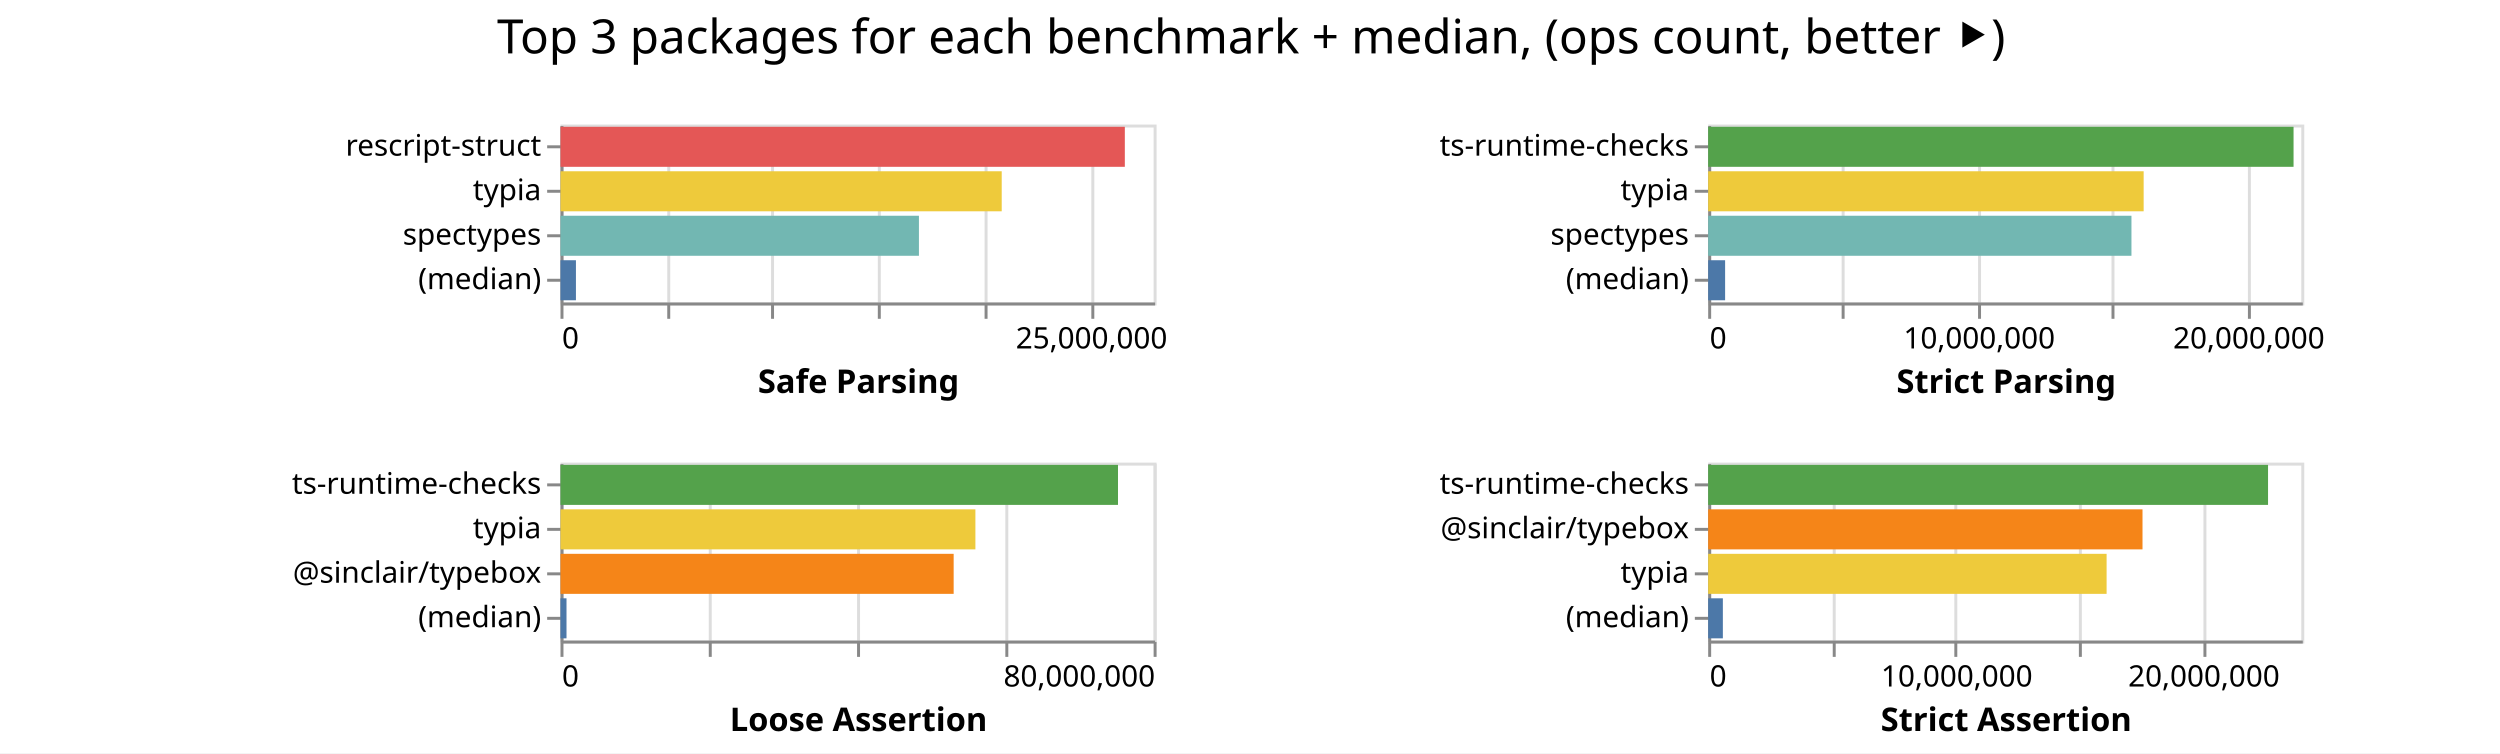
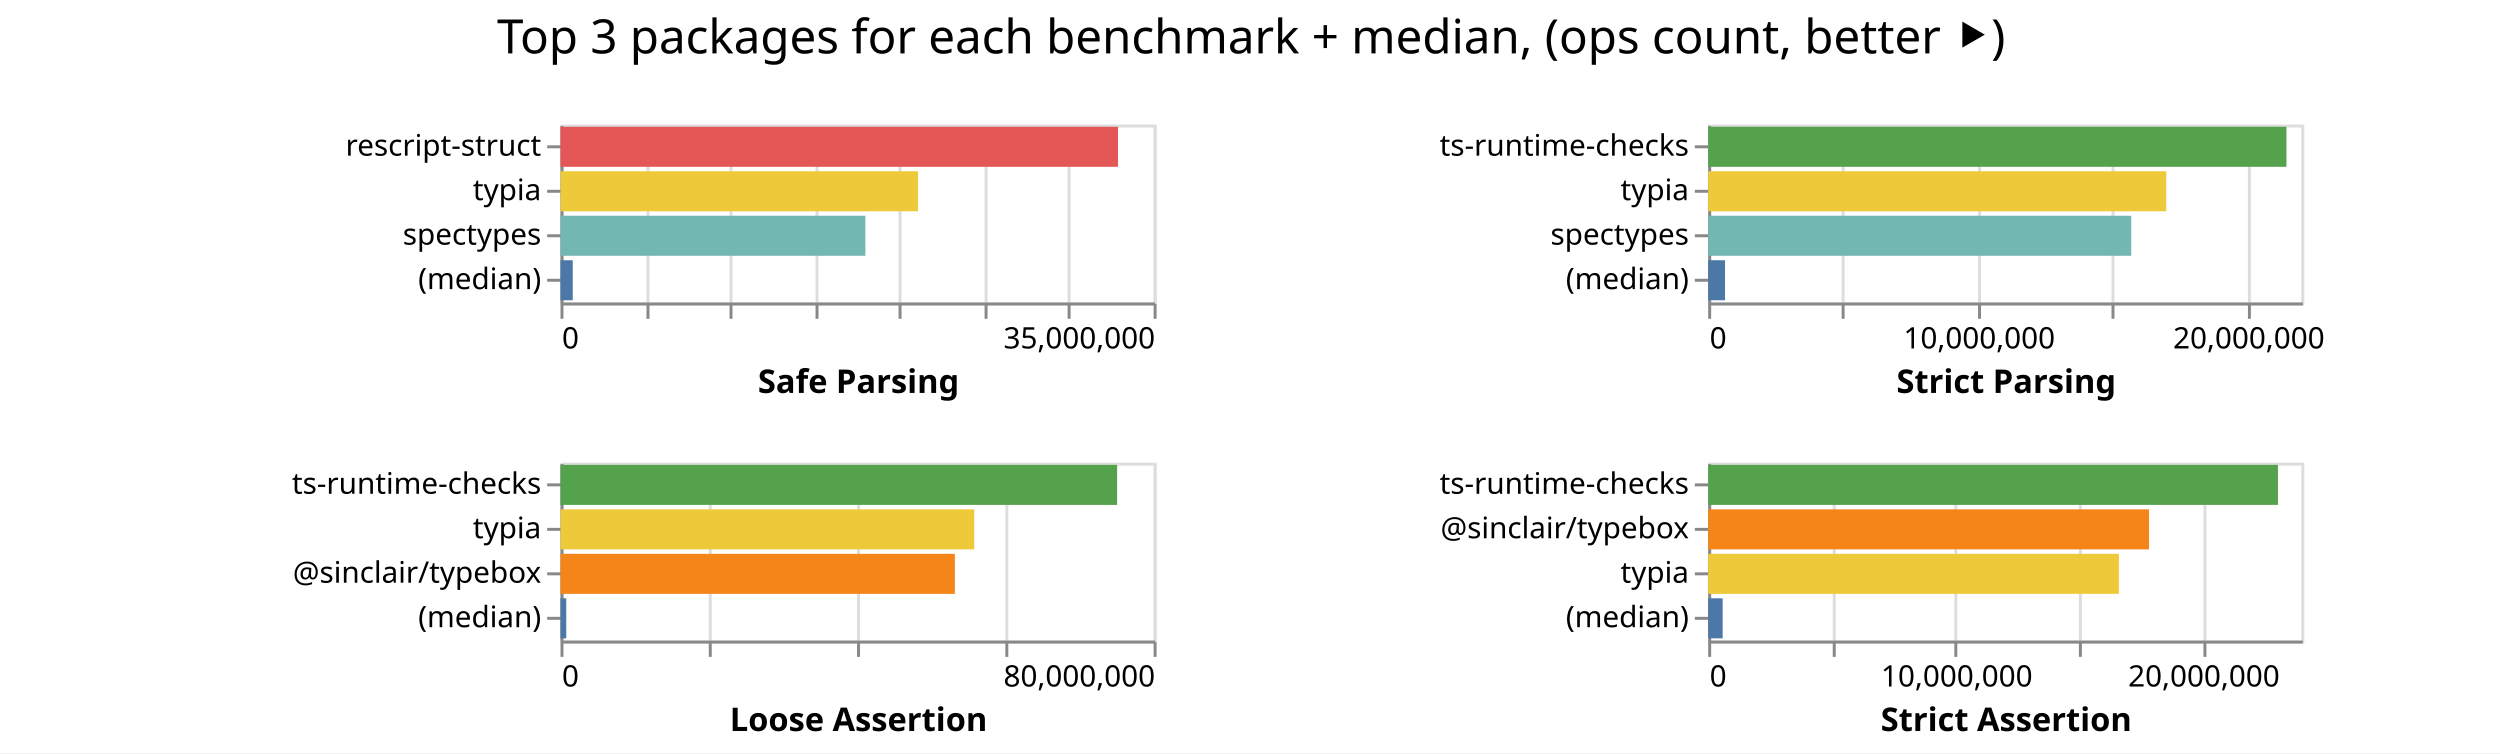
<svg xmlns="http://www.w3.org/2000/svg" class="marks" width="843" height="254">
  <path fill="#fff" d="M0 0h843v254H0z" />
  <g class="mark-group role-frame root" aria-roledescription="group mark container" fill="none" stroke-miterlimit="10">
    <path class="background" aria-hidden="true" d="M189 42Z" />
    <g class="mark-group role-scope child__Safe_Parsing_group" aria-roledescription="group mark container">
      <path class="background" aria-hidden="true" d="M189.5 42.5h200v60h-200Z" stroke="#ddd" />
-       <g class="mark-group role-axis" aria-roledescription="axis" aria-label="X-axis for a linear scale with values from 0 to 28,000,000">
+       <g class="mark-group role-axis" aria-roledescription="axis" aria-label="X-axis for a linear scale with values from 0 to 35,000,000">
        <path class="background" aria-hidden="true" d="M189.5 102.5Z" pointer-events="none" />
        <g class="mark-rule role-axis-grid" pointer-events="none" stroke="#ddd">
-           <path d="M189.5 102.5v-60M225.5 102.5v-60M260.5 102.5v-60M296.5 102.5v-60M332.5 102.5v-60M368.5 102.5v-60" />
+           <path d="M189.5 102.5v-60M218.5 102.5v-60M246.5 102.5v-60M275.5 102.5v-60M303.5 102.5v-60M332.5 102.5v-60M360.5 102.5v-60M389.5 102.5v-60" />
        </g>
      </g>
-       <g pointer-events="none" class="mark-group role-axis" aria-roledescription="axis" aria-label="X-axis titled 'Safe Parsing' for a linear scale with values from 0 to 28,000,000">
+       <g pointer-events="none" class="mark-group role-axis" aria-roledescription="axis" aria-label="X-axis titled 'Safe Parsing' for a linear scale with values from 0 to 35,000,000">
        <path class="background" aria-hidden="true" d="M189.5 102.5Z" />
        <g class="mark-rule role-axis-tick" stroke="#888">
-           <path d="M189.5 102.5v5M225.5 102.5v5M260.5 102.5v5M296.5 102.5v5M332.5 102.5v5M368.5 102.5v5" />
+           <path d="M189.5 102.5v5M218.5 102.5v5M246.5 102.5v5M275.5 102.5v5M303.5 102.5v5M332.5 102.5v5M360.5 102.5v5M389.5 102.5v5" />
        </g>
        <g class="mark-text role-axis-label" font-family="sans-serif" font-size="10" fill="#000">
          <text transform="translate(189.5 117.5)">0</text>
-           <text text-anchor="middle" transform="translate(368.071 117.5)">25,000,000</text>
+           <text text-anchor="end" transform="translate(389.5 117.5)">35,000,000</text>
        </g>
        <path stroke="#888" d="M189.5 102.5h200" class="mark-rule role-axis-domain" />
        <text text-anchor="middle" transform="translate(289.5 132.5)" font-family="sans-serif" font-size="11" font-weight="bold" fill="#000" class="mark-text role-axis-title">Safe Parsing</text>
      </g>
      <g pointer-events="none" class="mark-group role-axis" aria-roledescription="axis" aria-label="Y-axis for a discrete scale with 4 values: rescript-struct, typia, spectypes, (median)">
        <path class="background" aria-hidden="true" d="M189.5 42.5Z" />
        <g class="mark-rule role-axis-tick" stroke="#888">
          <path d="M189.5 49.5h-5M189.5 64.5h-5M189.5 79.5h-5M189.5 94.5h-5" />
        </g>
        <g class="mark-text role-axis-label" text-anchor="end" font-family="sans-serif" font-size="10" fill="#000">
          <text transform="translate(182.5 52.5)">rescript-struct</text>
          <text transform="translate(182.5 67.5)">typia</text>
          <text transform="translate(182.5 82.5)">spectypes</text>
          <text transform="translate(182.5 97.5)">(median)</text>
        </g>
        <path stroke="#888" d="M189.5 42.5v60" class="mark-rule role-axis-domain" />
      </g>
      <g class="mark-rect role-mark child__Safe_Parsing_marks" aria-roledescription="rect mark container">
-         <path d="M189 42.75h190.293v13.5H189Z" fill="#e45756" />
-         <path d="M189 57.75h148.778v13.5H189Z" fill="#eeca3b" />
-         <path d="M189 72.75h120.864v13.5H189Z" fill="#72b7b2" />
-         <path d="M189 87.75h5.205v13.5H189Z" fill="#4c78a8" />
+         <path d="M189 42.75h187.996v13.5H189Z" fill="#e45756" />
+         <path d="M189 57.75h120.565v13.5H189Z" fill="#eeca3b" />
+         <path d="M189 72.75h102.807v13.5H189Z" fill="#72b7b2" />
+         <path d="M189 87.75h4.126v13.5H189Z" fill="#4c78a8" />
      </g>
    </g>
    <g class="mark-group role-scope child__Strict_Parsing_group" aria-roledescription="group mark container">
      <path class="background" aria-hidden="true" d="M576.5 42.5h200v60h-200Z" stroke="#ddd" />
      <g class="mark-group role-axis" aria-roledescription="axis" aria-label="X-axis for a linear scale with values from 0 to 22,000,000">
        <path class="background" aria-hidden="true" d="M576.5 102.5Z" pointer-events="none" />
        <g class="mark-rule role-axis-grid" pointer-events="none" stroke="#ddd">
          <path d="M576.5 102.5v-60M621.5 102.5v-60M667.5 102.5v-60M712.5 102.5v-60M758.5 102.5v-60" />
        </g>
      </g>
      <g pointer-events="none" class="mark-group role-axis" aria-roledescription="axis" aria-label="X-axis titled 'Strict Parsing' for a linear scale with values from 0 to 22,000,000">
        <path class="background" aria-hidden="true" d="M576.5 102.5Z" />
        <g class="mark-rule role-axis-tick" stroke="#888">
          <path d="M576.5 102.5v5M621.5 102.5v5M667.5 102.5v5M712.5 102.5v5M758.5 102.5v5" />
        </g>
        <g class="mark-text role-axis-label" font-family="sans-serif" font-size="10" fill="#000">
          <text transform="translate(576.5 117.5)">0</text>
          <text text-anchor="middle" transform="translate(667.41 117.5)">10,000,000</text>
          <text text-anchor="middle" transform="translate(758.318 117.5)">20,000,000</text>
        </g>
        <path stroke="#888" d="M576.5 102.5h200" class="mark-rule role-axis-domain" />
        <text text-anchor="middle" transform="translate(676.5 132.5)" font-family="sans-serif" font-size="11" font-weight="bold" fill="#000" class="mark-text role-axis-title">Strict Parsing</text>
      </g>
      <g pointer-events="none" class="mark-group role-axis" aria-roledescription="axis" aria-label="Y-axis for a discrete scale with 4 values: ts-runtime-checks, typia, spectypes, (median)">
        <path class="background" aria-hidden="true" d="M576.5 42.5Z" />
        <g class="mark-rule role-axis-tick" stroke="#888">
          <path d="M576.5 49.5h-5M576.5 64.5h-5M576.5 79.5h-5M576.5 94.5h-5" />
        </g>
        <g class="mark-text role-axis-label" text-anchor="end" font-family="sans-serif" font-size="10" fill="#000">
          <text transform="translate(569.5 52.5)">ts-runtime-checks</text>
          <text transform="translate(569.5 67.5)">typia</text>
          <text transform="translate(569.5 82.5)">spectypes</text>
          <text transform="translate(569.5 97.5)">(median)</text>
        </g>
        <path stroke="#888" d="M576.5 42.5v60" class="mark-rule role-axis-domain" />
      </g>
      <g class="mark-rect role-mark child__Strict_Parsing_marks" aria-roledescription="rect mark container">
-         <path d="M576 42.75h197.385v13.5H576Z" fill="#54a24b" />
-         <path d="M576 57.75h146.839v13.5H576Z" fill="#eeca3b" />
-         <path d="M576 72.75h142.727v13.5H576Z" fill="#72b7b2" />
-         <path d="M576 87.75h5.707v13.5H576Z" fill="#4c78a8" />
+         <path d="M576 42.75h194.989v13.5H576Z" fill="#54a24b" />
+         <path d="M576 57.75h154.464v13.5H576Z" fill="#eeca3b" />
+         <path d="M576 72.75h142.656v13.5H576Z" fill="#72b7b2" />
+         <path d="M576 87.75h5.68v13.5H576Z" fill="#4c78a8" />
      </g>
    </g>
    <g class="mark-group role-scope child__Loose_Assertion_group" aria-roledescription="group mark container">
      <path class="background" aria-hidden="true" d="M189.5 156.5h200v60h-200Z" stroke="#ddd" />
      <g class="mark-group role-axis" aria-roledescription="axis" aria-label="X-axis for a linear scale with values from 0 to 80,000,000">
        <path class="background" aria-hidden="true" d="M189.5 216.5Z" pointer-events="none" />
        <g class="mark-rule role-axis-grid" pointer-events="none" stroke="#ddd">
          <path d="M189.5 216.5v-60M239.5 216.5v-60M289.5 216.5v-60M339.5 216.5v-60M389.5 216.5v-60" />
        </g>
      </g>
      <g pointer-events="none" class="mark-group role-axis" aria-roledescription="axis" aria-label="X-axis titled 'Loose Assertion' for a linear scale with values from 0 to 80,000,000">
        <path class="background" aria-hidden="true" d="M189.5 216.5Z" />
        <g class="mark-rule role-axis-tick" stroke="#888">
          <path d="M189.5 216.5v5M239.5 216.5v5M289.5 216.5v5M339.5 216.5v5M389.5 216.5v5" />
        </g>
        <g class="mark-text role-axis-label" font-family="sans-serif" font-size="10" fill="#000">
          <text transform="translate(189.5 231.5)">0</text>
          <text text-anchor="end" transform="translate(389.5 231.5)">80,000,000</text>
        </g>
        <path stroke="#888" d="M189.5 216.5h200" class="mark-rule role-axis-domain" />
        <text text-anchor="middle" transform="translate(289.5 246.5)" font-family="sans-serif" font-size="11" font-weight="bold" fill="#000" class="mark-text role-axis-title">Loose Assertion</text>
      </g>
      <g pointer-events="none" class="mark-group role-axis" aria-roledescription="axis" aria-label="Y-axis for a discrete scale with 4 values: ts-runtime-checks, typia, @sinclair/typebox, (median)">
        <path class="background" aria-hidden="true" d="M189.5 156.5Z" />
        <g class="mark-rule role-axis-tick" stroke="#888">
          <path d="M189.5 163.5h-5M189.5 178.5h-5M189.5 193.5h-5M189.5 208.5h-5" />
        </g>
        <g class="mark-text role-axis-label" text-anchor="end" font-family="sans-serif" font-size="10" fill="#000">
          <text transform="translate(182.5 166.5)">ts-runtime-checks</text>
          <text transform="translate(182.5 181.5)">typia</text>
          <text transform="translate(182.5 196.5)">@sinclair/typebox</text>
          <text transform="translate(182.5 211.5)">(median)</text>
        </g>
        <path stroke="#888" d="M189.5 156.5v60" class="mark-rule role-axis-domain" />
      </g>
      <g class="mark-rect role-mark child__Loose_Assertion_marks" aria-roledescription="rect mark container">
-         <path d="M189 156.75h187.988v13.5H189Z" fill="#54a24b" />
-         <path d="M189 171.75h139.906v13.5H189Z" fill="#eeca3b" />
-         <path d="M189 186.75h132.573v13.5H189Z" fill="#f58518" />
-         <path d="M189 201.75h2.027v13.5H189Z" fill="#4c78a8" />
+         <path d="M189 156.75h187.692v13.5H189Z" fill="#54a24b" />
+         <path d="M189 171.75h139.514v13.5H189Z" fill="#eeca3b" />
+         <path d="M189 186.75h132.984v13.5H189Z" fill="#f58518" />
+         <path d="M189 201.75h1.934v13.5H189Z" fill="#4c78a8" />
      </g>
    </g>
    <g class="mark-group role-scope child__Strict_Assertion_group" aria-roledescription="group mark container">
      <path class="background" aria-hidden="true" d="M576.5 156.5h200v60h-200Z" stroke="#ddd" />
      <g class="mark-group role-axis" aria-roledescription="axis" aria-label="X-axis for a linear scale with values from 0 to 24,000,000">
        <path class="background" aria-hidden="true" d="M576.5 216.5Z" pointer-events="none" />
        <g class="mark-rule role-axis-grid" pointer-events="none" stroke="#ddd">
          <path d="M576.5 216.5v-60M618.5 216.5v-60M659.5 216.5v-60M701.5 216.5v-60M743.5 216.5v-60" />
        </g>
      </g>
      <g pointer-events="none" class="mark-group role-axis" aria-roledescription="axis" aria-label="X-axis titled 'Strict Assertion' for a linear scale with values from 0 to 24,000,000">
        <path class="background" aria-hidden="true" d="M576.5 216.5Z" />
        <g class="mark-rule role-axis-tick" stroke="#888">
          <path d="M576.5 216.5v5M618.5 216.5v5M659.5 216.5v5M701.5 216.5v5M743.5 216.5v5" />
        </g>
        <g class="mark-text role-axis-label" font-family="sans-serif" font-size="10" fill="#000">
          <text transform="translate(576.5 231.5)">0</text>
          <text text-anchor="middle" transform="translate(659.833 231.5)">10,000,000</text>
          <text text-anchor="middle" transform="translate(743.167 231.5)">20,000,000</text>
        </g>
        <path stroke="#888" d="M576.5 216.5h200" class="mark-rule role-axis-domain" />
        <text text-anchor="middle" transform="translate(676.5 246.5)" font-family="sans-serif" font-size="11" font-weight="bold" fill="#000" class="mark-text role-axis-title">Strict Assertion</text>
      </g>
      <g pointer-events="none" class="mark-group role-axis" aria-roledescription="axis" aria-label="Y-axis for a discrete scale with 4 values: ts-runtime-checks, @sinclair/typebox, typia, (median)">
        <path class="background" aria-hidden="true" d="M576.5 156.5Z" />
        <g class="mark-rule role-axis-tick" stroke="#888">
          <path d="M576.5 163.5h-5M576.5 178.5h-5M576.5 193.5h-5M576.5 208.5h-5" />
        </g>
        <g class="mark-text role-axis-label" text-anchor="end" font-family="sans-serif" font-size="10" fill="#000">
          <text transform="translate(569.5 166.5)">ts-runtime-checks</text>
          <text transform="translate(569.5 181.5)">@sinclair/typebox</text>
          <text transform="translate(569.5 196.5)">typia</text>
          <text transform="translate(569.5 211.5)">(median)</text>
        </g>
        <path stroke="#888" d="M576.5 156.5v60" class="mark-rule role-axis-domain" />
      </g>
      <g class="mark-rect role-mark child__Strict_Assertion_marks" aria-roledescription="rect mark container">
-         <path d="M576 156.75h188.784v13.5H576Z" fill="#54a24b" />
-         <path d="M576 171.75h146.454v13.5H576Z" fill="#f58518" />
-         <path d="M576 186.75h134.347v13.5H576Z" fill="#eeca3b" />
-         <path d="M576 201.75h4.95v13.5H576Z" fill="#4c78a8" />
+         <path d="M576 156.75h192.129v13.5H576Z" fill="#54a24b" />
+         <path d="M576 171.75h148.655v13.5H576Z" fill="#f58518" />
+         <path d="M576 186.75h138.501v13.5H576Z" fill="#eeca3b" />
+         <path d="M576 201.75h4.884v13.5H576Z" fill="#4c78a8" />
      </g>
    </g>
    <g class="mark-group role-title">
      <path class="background" aria-hidden="true" d="M421.91 5Z" pointer-events="none" />
      <text text-anchor="middle" transform="translate(421.91 18)" font-family="sans-serif" font-size="16" fill="#000" class="mark-text role-title-text" aria-roledescription="title" aria-label="Title text 'Top 3 packages for each benchmark + median, (ops count, better ⯈)'" pointer-events="none">Top 3 packages for each benchmark + median, (ops count, better ⯈)</text>
    </g>
  </g>
</svg>
